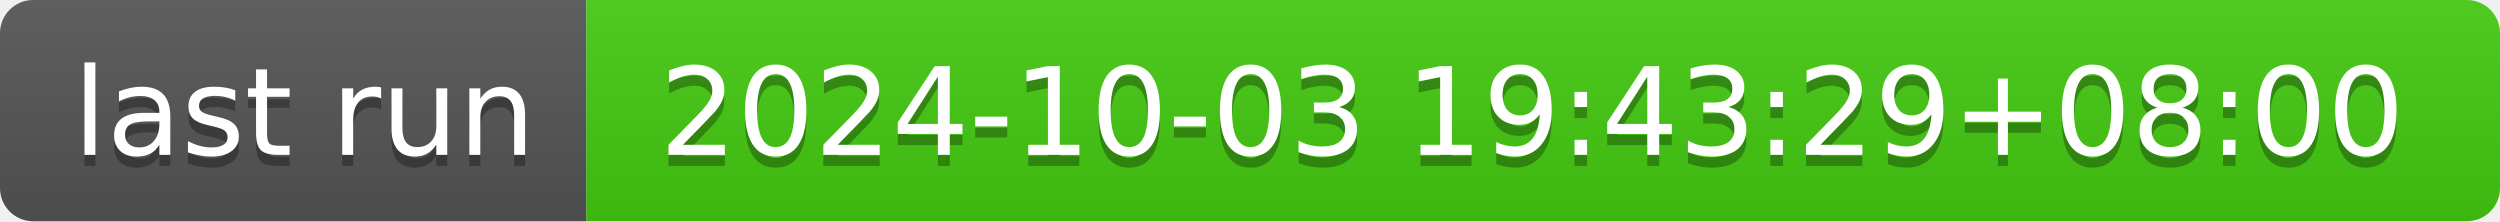
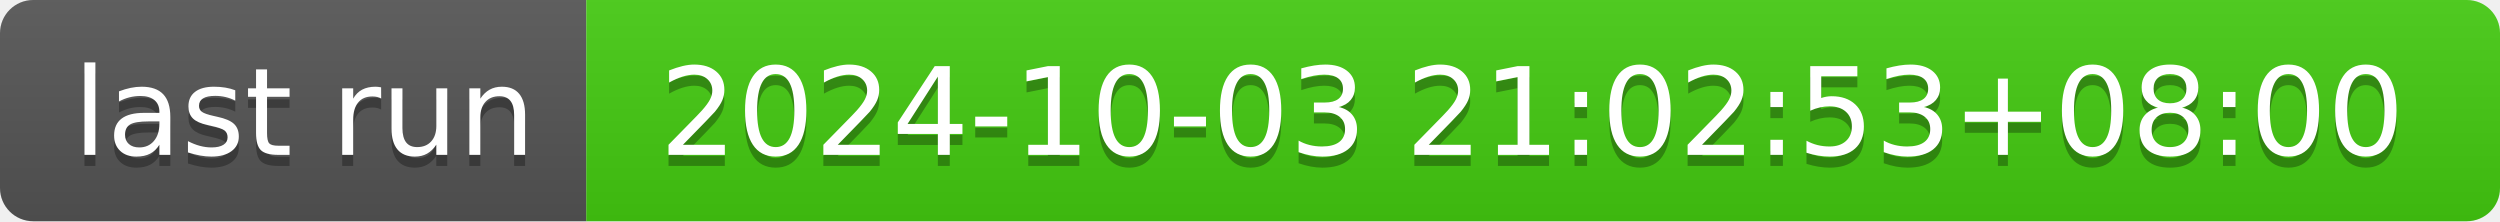
- <svg xmlns="http://www.w3.org/2000/svg" width="226" height="20" role="img" aria-label="last run: 2024-10-03 19:43:29+08:00">
+ <svg xmlns="http://www.w3.org/2000/svg" width="226" height="20" role="img" aria-label="last run: 2024-10-03 21:02:53+08:00">
  <linearGradient id="s" x2="0" y2="100%">
    <stop offset="0" stop-color="#bbb" stop-opacity=".1" />
    <stop offset="1" stop-opacity=".1" />
  </linearGradient>
  <clipPath id="r">
    <rect width="226" height="20" rx="3" fill="#fff" />
  </clipPath>
  <g clip-path="url(#r)">
    <rect width="53" height="20" fill="#555" />
    <rect x="53" width="173" height="20" fill="#4c1" />
    <rect width="226" height="20" fill="url(#s)" />
  </g>
  <g fill="#fff" text-anchor="middle" font-family="Verdana,Geneva,DejaVu Sans,sans-serif" text-rendering="geometricPrecision" font-size="110">
    <text aria-hidden="true" x="275" y="150" fill="#010101" fill-opacity=".3" transform="scale(.1)" textLength="430">last run</text>
    <text x="275" y="140" transform="scale(.1)" fill="#fff" textLength="430">last run</text>
-     <text aria-hidden="true" x="1385" y="150" fill="#010101" fill-opacity=".3" transform="scale(.1)" textLength="1630">2024-10-03 19:43:29+08:00</text>
-     <text x="1385" y="140" transform="scale(.1)" fill="#fff" textLength="1630">2024-10-03 19:43:29+08:00</text>
+     <text aria-hidden="true" x="1385" y="150" fill="#010101" fill-opacity=".3" transform="scale(.1)" textLength="1630">2024-10-03 21:02:53+08:00</text>
+     <text x="1385" y="140" transform="scale(.1)" fill="#fff" textLength="1630">2024-10-03 21:02:53+08:00</text>
  </g>
</svg>
